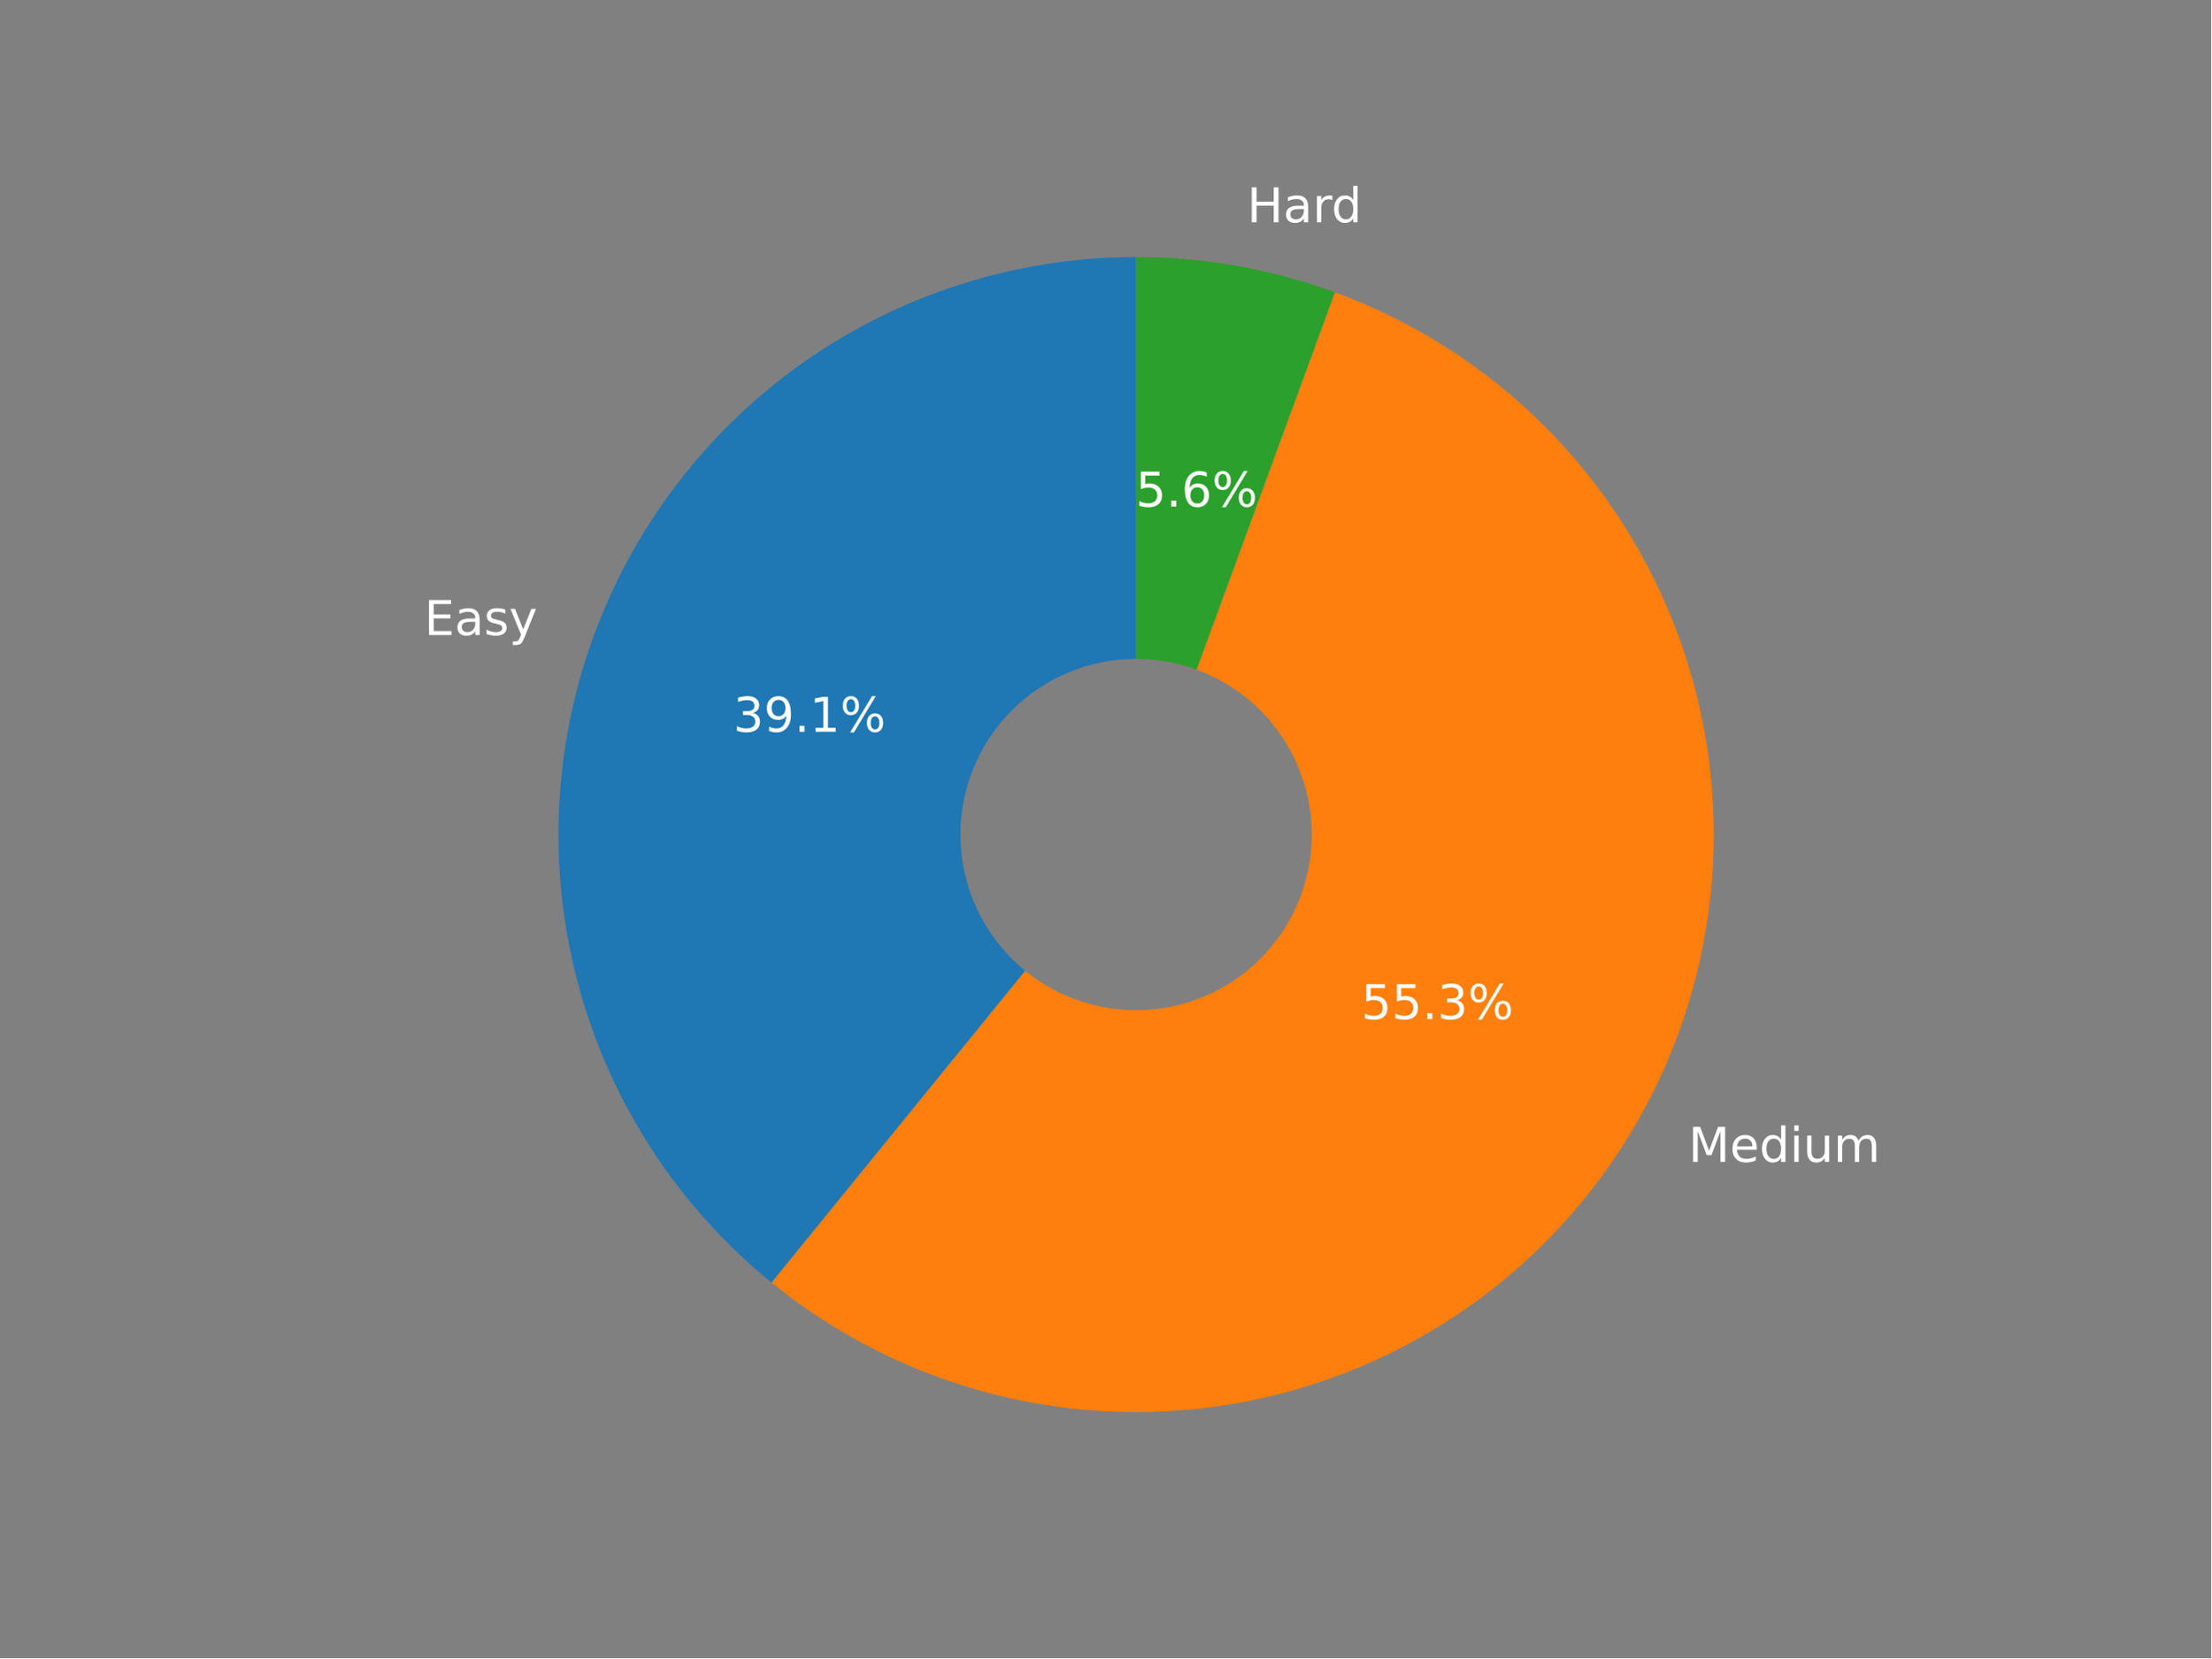
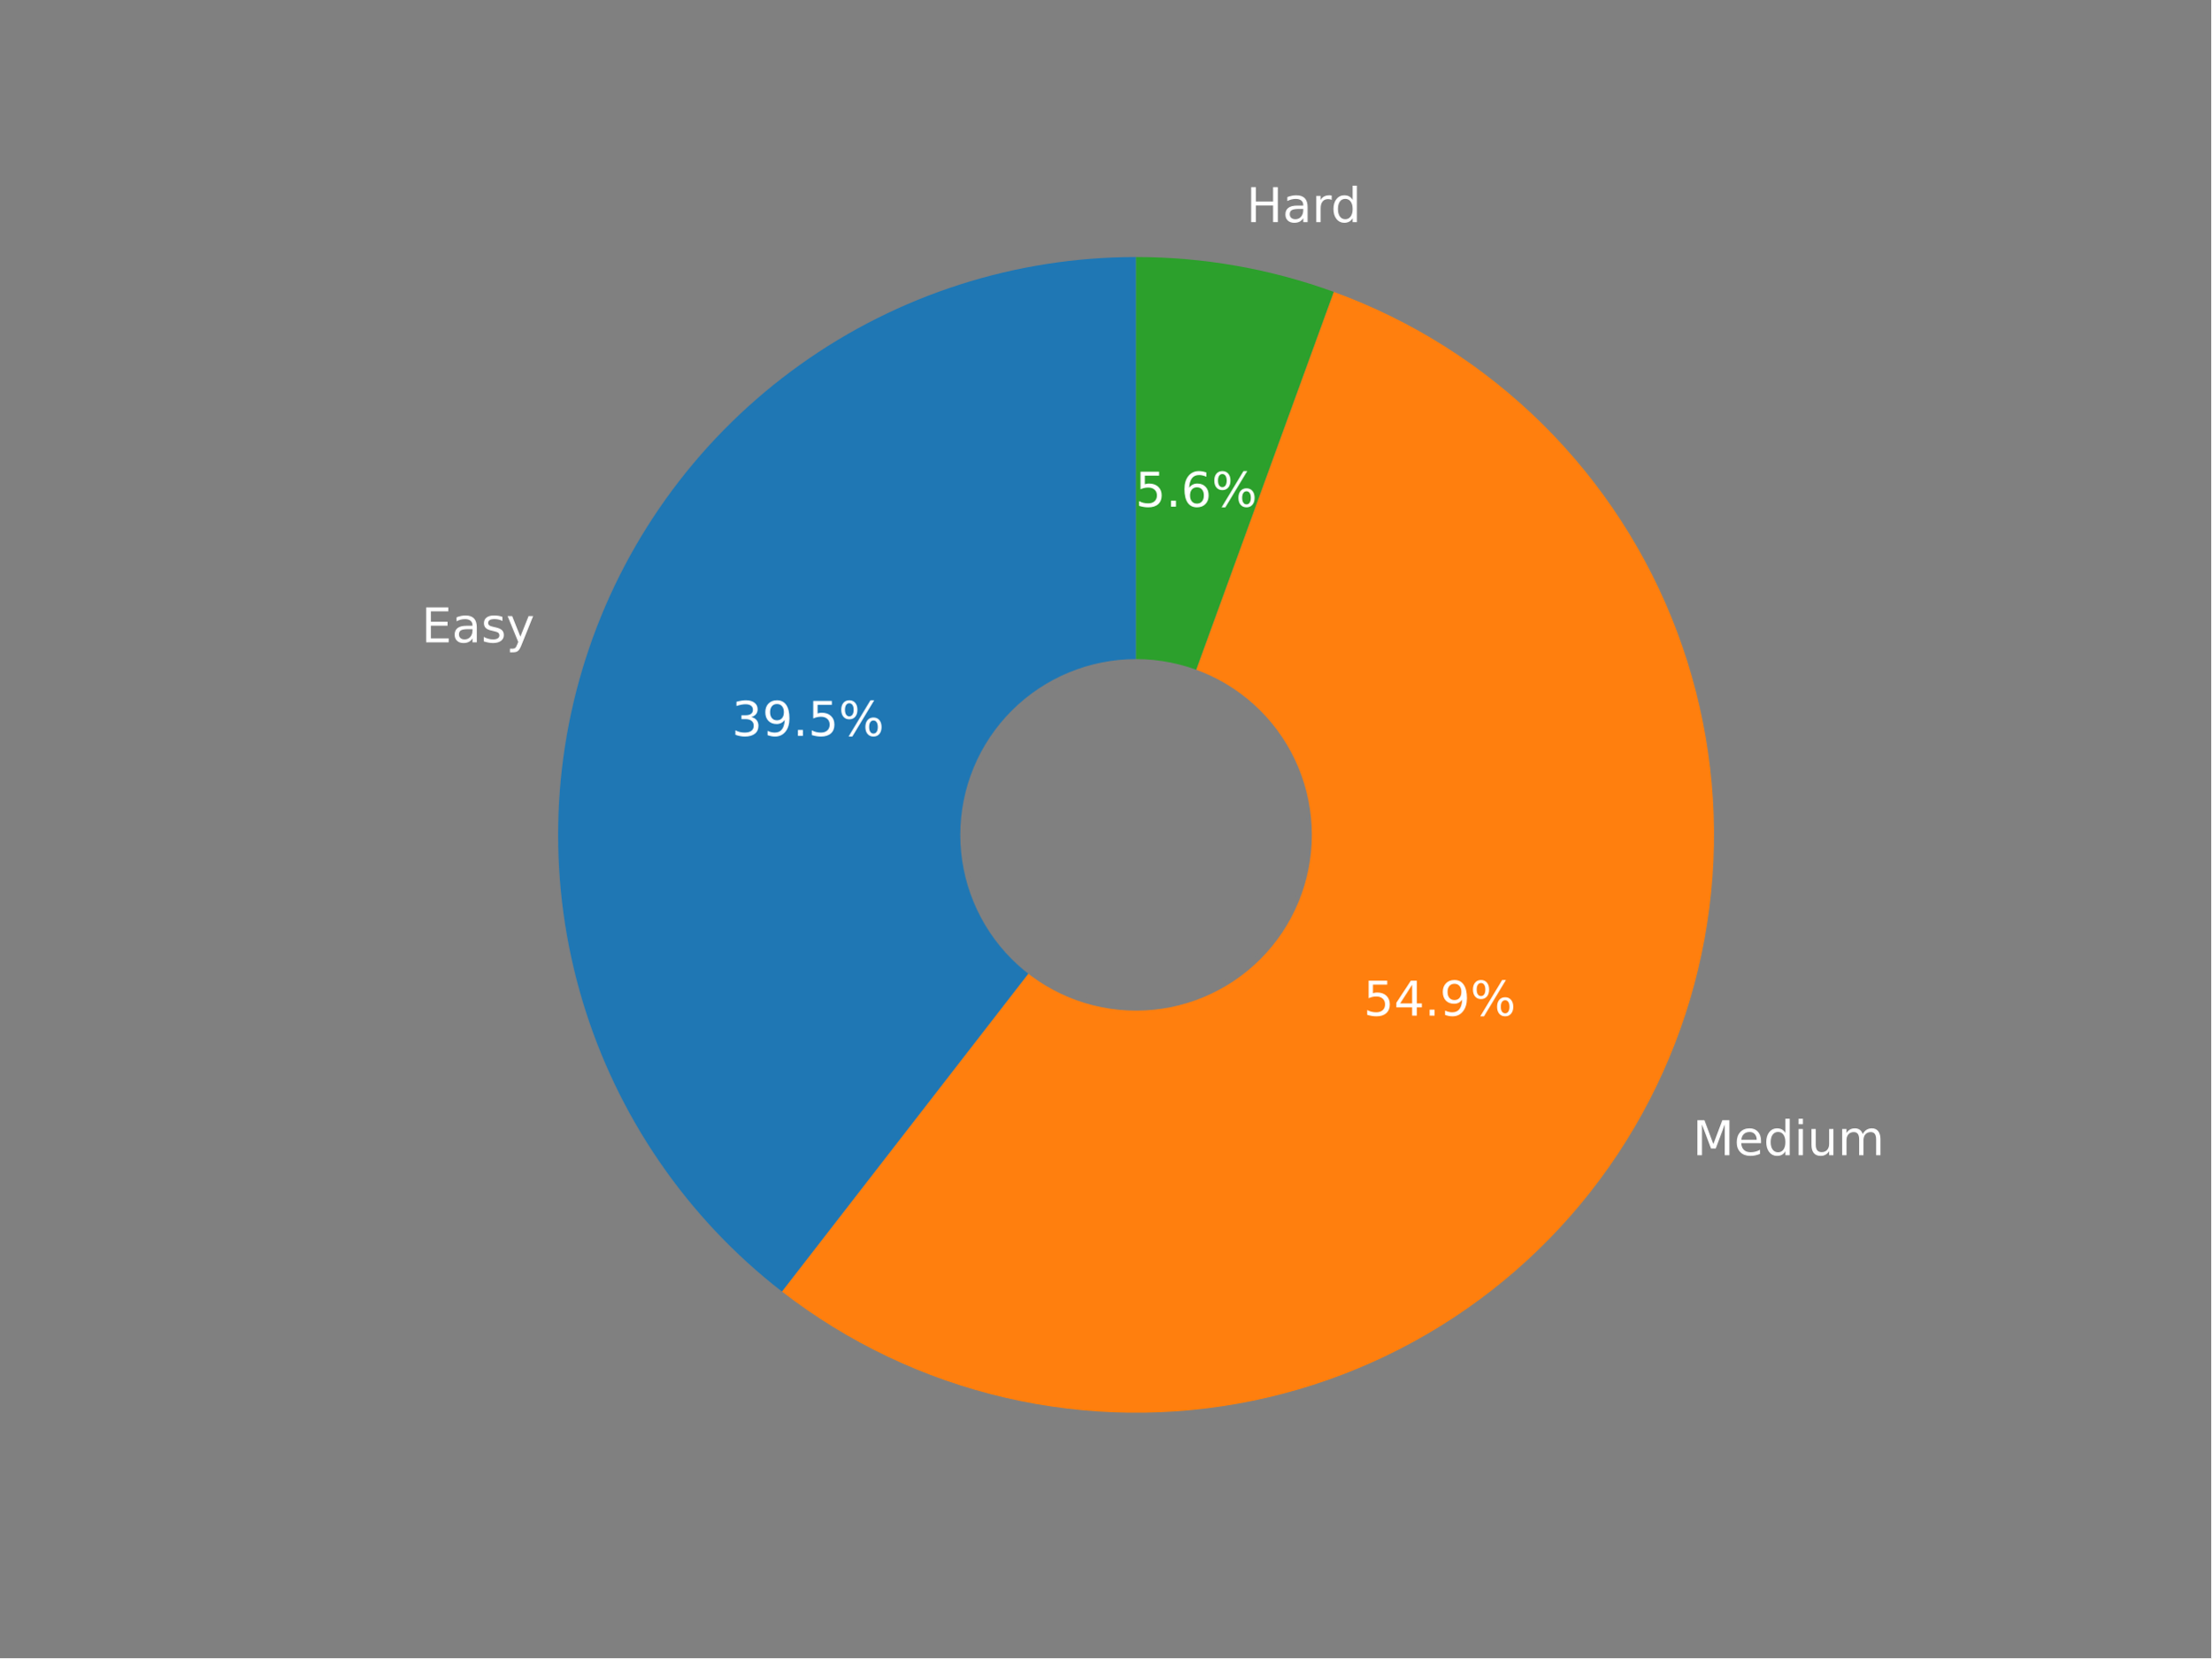
<svg xmlns="http://www.w3.org/2000/svg" xmlns:xlink="http://www.w3.org/1999/xlink" width="460.8pt" height="345.6pt" viewBox="0 0 460.8 345.6" version="1.1">
  <defs>
    <style type="text/css">*{stroke-linejoin: round; stroke-linecap: butt}</style>
  </defs>
  <g id="figure_1">
    <g id="patch_1">
      <path d="M 0 345.6  L 460.8 345.6  L 460.8 0  L 0 0  z " style="fill: #808080" />
    </g>
    <g id="axes_1">
      <g id="patch_2">
-         <path d="M 236.764 53.568  C 211.907 53.568 187.65 61.267 167.343 75.601  C 147.036 89.935 131.659 110.213 123.335 133.635  C 115.011 157.056 114.142 182.491 120.848 206.425  C 127.554 230.36 141.512 251.64 160.794 267.327  L 236.764 173.947  L 236.764 53.568  z " style="fill: #1f77b4" />
+         <path d="M 236.759 53.568  C 211.646 53.568 187.151 61.422 166.72 76.025  C 146.29 90.628 130.929 111.261 122.799 135.021  C 114.669 158.782 114.17 184.5 121.373 208.558  C 128.575 232.616 143.124 253.829 162.973 269.213  L 236.759 174.014  L 236.759 53.568  z " style="fill: #1f77b4" />
      </g>
      <g id="patch_3">
-         <path d="M 160.794 267.327  C 174.36 278.365 190.171 286.314 207.122 290.62  C 224.073 294.927 241.761 295.488 258.951 292.264  C 276.141 289.041 292.424 282.109 306.663 271.954  C 320.902 261.798 332.758 248.661 341.405 233.458  C 350.051 218.255 355.281 201.349 356.729 183.919  C 358.178 166.49 355.811 148.952 349.794 132.53  C 343.776 116.108 334.252 101.193 321.885 88.826  C 309.518 76.459 294.603 66.935 278.181 60.917  L 236.764 173.947  L 160.794 267.327  z " style="fill: #ff7f0e" />
+         <path d="M 162.973 269.213  C 176.719 279.867 192.61 287.418 209.55 291.346  C 226.491 295.275 244.084 295.488 261.115 291.971  C 278.146 288.455 294.215 281.291 308.215 270.974  C 322.214 260.657 333.814 247.429 342.216 232.203  C 350.617 216.976 355.623 200.11 356.886 182.765  C 358.15 165.421 355.642 148.007 349.536 131.723  C 343.43 115.44 333.869 100.671 321.513 88.434  C 309.156 76.197 294.295 66.78 277.954 60.832  L 236.759 174.014  L 162.973 269.213  z " style="fill: #ff7f0e" />
      </g>
      <g id="patch_4">
-         <path d="M 278.181 60.917  C 271.56 58.491 264.739 56.652 257.796 55.42  C 250.853 54.188 243.815 53.568 236.764 53.568  L 236.764 173.947  L 278.181 60.917  z " style="fill: #2ca02c" />
+         <path d="M 277.954 60.832  C 271.365 58.434 264.579 56.615 257.674 55.398  C 250.769 54.18 243.77 53.568 236.759 53.568  L 236.759 174.014  L 277.954 60.832  z " style="fill: #2ca02c" />
      </g>
      <g id="patch_5">
-         <path d="M 236.764 210.061  C 246.341 210.061 255.528 206.256 262.3 199.484  C 269.072 192.711 272.877 183.525 272.877 173.947  C 272.877 164.37 269.072 155.183 262.3 148.411  C 255.528 141.639 246.341 137.834 236.764 137.834  C 227.186 137.834 218 141.639 211.227 148.411  C 204.455 155.183 200.65 164.37 200.65 173.947  C 200.65 183.525 204.455 192.711 211.227 199.484  C 218 206.256 227.186 210.061 236.764 210.061  z " clip-path="url(#p94b74b820f)" style="fill: #808080; stroke: #808080; stroke-linejoin: miter" />
+         <path d="M 236.759 210.148  C 246.341 210.148 255.533 206.34 262.309 199.564  C 269.085 192.788 272.892 183.597 272.892 174.014  C 272.892 164.431 269.085 155.239 262.309 148.463  C 255.533 141.687 246.341 137.88 236.759 137.88  C 227.176 137.88 217.984 141.687 211.208 148.463  C 204.432 155.239 200.625 164.431 200.625 174.014  C 200.625 183.597 204.432 192.788 211.208 199.564  C 217.984 206.34 227.176 210.148 236.759 210.148  z " clip-path="url(#p6b74c7ad6d)" style="fill: #808080; stroke: #808080; stroke-linejoin: miter" />
      </g>
      <g id="matplotlib.axis_1" />
      <g id="matplotlib.axis_2" />
      <g id="text_1">
-         <g style="fill: #ffffff" transform="translate(88.41689 132.3629)scale(0.1 -0.1)">
+         <g style="fill: #ffffff" transform="translate(87.82804 133.8816)scale(0.1 -0.1)">
          <defs>
            <path id="DejaVuSans-45" d="M 628 4666  L 3578 4666  L 3578 4134  L 1259 4134  L 1259 2753  L 3481 2753  L 3481 2222  L 1259 2222  L 1259 531  L 3634 531  L 3634 0  L 628 0  L 628 4666  z " transform="scale(0.015625)" />
            <path id="DejaVuSans-61" d="M 2194 1759  Q 1497 1759 1228 1600  Q 959 1441 959 1056  Q 959 750 1161 570  Q 1363 391 1709 391  Q 2188 391 2477 730  Q 2766 1069 2766 1631  L 2766 1759  L 2194 1759  z M 3341 1997  L 3341 0  L 2766 0  L 2766 531  Q 2569 213 2275 61  Q 1981 -91 1556 -91  Q 1019 -91 701 211  Q 384 513 384 1019  Q 384 1609 779 1909  Q 1175 2209 1959 2209  L 2766 2209  L 2766 2266  Q 2766 2663 2505 2880  Q 2244 3097 1772 3097  Q 1472 3097 1187 3025  Q 903 2953 641 2809  L 641 3341  Q 956 3463 1253 3523  Q 1550 3584 1831 3584  Q 2591 3584 2966 3190  Q 3341 2797 3341 1997  z " transform="scale(0.015625)" />
            <path id="DejaVuSans-73" d="M 2834 3397  L 2834 2853  Q 2591 2978 2328 3040  Q 2066 3103 1784 3103  Q 1356 3103 1142 2972  Q 928 2841 928 2578  Q 928 2378 1081 2264  Q 1234 2150 1697 2047  L 1894 2003  Q 2506 1872 2764 1633  Q 3022 1394 3022 966  Q 3022 478 2636 193  Q 2250 -91 1575 -91  Q 1294 -91 989 -36  Q 684 19 347 128  L 347 722  Q 666 556 975 473  Q 1284 391 1588 391  Q 1994 391 2212 530  Q 2431 669 2431 922  Q 2431 1156 2273 1281  Q 2116 1406 1581 1522  L 1381 1569  Q 847 1681 609 1914  Q 372 2147 372 2553  Q 372 3047 722 3315  Q 1072 3584 1716 3584  Q 2034 3584 2315 3537  Q 2597 3491 2834 3397  z " transform="scale(0.015625)" />
            <path id="DejaVuSans-79" d="M 2059 -325  Q 1816 -950 1584 -1140  Q 1353 -1331 966 -1331  L 506 -1331  L 506 -850  L 844 -850  Q 1081 -850 1212 -737  Q 1344 -625 1503 -206  L 1606 56  L 191 3500  L 800 3500  L 1894 763  L 2988 3500  L 3597 3500  L 2059 -325  z " transform="scale(0.015625)" />
          </defs>
          <use xlink:href="#DejaVuSans-45" />
          <use xlink:href="#DejaVuSans-61" x="63.184" />
          <use xlink:href="#DejaVuSans-73" x="124.463" />
          <use xlink:href="#DejaVuSans-79" x="176.562" />
        </g>
      </g>
      <g id="text_2">
-         <g style="fill: #ffffff" transform="translate(152.8227 152.5192)scale(0.1 -0.1)">
+         <g style="fill: #ffffff" transform="translate(152.4993 153.3778)scale(0.1 -0.1)">
          <defs>
            <path id="DejaVuSans-33" d="M 2597 2516  Q 3050 2419 3304 2112  Q 3559 1806 3559 1356  Q 3559 666 3084 287  Q 2609 -91 1734 -91  Q 1441 -91 1130 -33  Q 819 25 488 141  L 488 750  Q 750 597 1062 519  Q 1375 441 1716 441  Q 2309 441 2620 675  Q 2931 909 2931 1356  Q 2931 1769 2642 2001  Q 2353 2234 1838 2234  L 1294 2234  L 1294 2753  L 1863 2753  Q 2328 2753 2575 2939  Q 2822 3125 2822 3475  Q 2822 3834 2567 4026  Q 2313 4219 1838 4219  Q 1578 4219 1281 4162  Q 984 4106 628 3988  L 628 4550  Q 988 4650 1302 4700  Q 1616 4750 1894 4750  Q 2613 4750 3031 4423  Q 3450 4097 3450 3541  Q 3450 3153 3228 2886  Q 3006 2619 2597 2516  z " transform="scale(0.015625)" />
            <path id="DejaVuSans-39" d="M 703 97  L 703 672  Q 941 559 1184 500  Q 1428 441 1663 441  Q 2288 441 2617 861  Q 2947 1281 2994 2138  Q 2813 1869 2534 1725  Q 2256 1581 1919 1581  Q 1219 1581 811 2004  Q 403 2428 403 3163  Q 403 3881 828 4315  Q 1253 4750 1959 4750  Q 2769 4750 3195 4129  Q 3622 3509 3622 2328  Q 3622 1225 3098 567  Q 2575 -91 1691 -91  Q 1453 -91 1209 -44  Q 966 3 703 97  z M 1959 2075  Q 2384 2075 2632 2365  Q 2881 2656 2881 3163  Q 2881 3666 2632 3958  Q 2384 4250 1959 4250  Q 1534 4250 1286 3958  Q 1038 3666 1038 3163  Q 1038 2656 1286 2365  Q 1534 2075 1959 2075  z " transform="scale(0.015625)" />
            <path id="DejaVuSans-2e" d="M 684 794  L 1344 794  L 1344 0  L 684 0  L 684 794  z " transform="scale(0.015625)" />
-             <path id="DejaVuSans-31" d="M 794 531  L 1825 531  L 1825 4091  L 703 3866  L 703 4441  L 1819 4666  L 2450 4666  L 2450 531  L 3481 531  L 3481 0  L 794 0  L 794 531  z " transform="scale(0.015625)" />
+             <path id="DejaVuSans-35" d="M 691 4666  L 3169 4666  L 3169 4134  L 1269 4134  L 1269 2991  Q 1406 3038 1543 3061  Q 1681 3084 1819 3084  Q 2600 3084 3056 2656  Q 3513 2228 3513 1497  Q 3513 744 3044 326  Q 2575 -91 1722 -91  Q 1428 -91 1123 -41  Q 819 9 494 109  L 494 744  Q 775 591 1075 516  Q 1375 441 1709 441  Q 2250 441 2565 725  Q 2881 1009 2881 1497  Q 2881 1984 2565 2268  Q 2250 2553 1709 2553  Q 1456 2553 1204 2497  Q 953 2441 691 2322  L 691 4666  z " transform="scale(0.015625)" />
            <path id="DejaVuSans-25" d="M 4653 2053  Q 4381 2053 4226 1822  Q 4072 1591 4072 1178  Q 4072 772 4226 539  Q 4381 306 4653 306  Q 4919 306 5073 539  Q 5228 772 5228 1178  Q 5228 1588 5073 1820  Q 4919 2053 4653 2053  z M 4653 2450  Q 5147 2450 5437 2106  Q 5728 1763 5728 1178  Q 5728 594 5436 251  Q 5144 -91 4653 -91  Q 4153 -91 3862 251  Q 3572 594 3572 1178  Q 3572 1766 3864 2108  Q 4156 2450 4653 2450  z M 1428 4353  Q 1159 4353 1004 4120  Q 850 3888 850 3481  Q 850 3069 1003 2837  Q 1156 2606 1428 2606  Q 1700 2606 1854 2837  Q 2009 3069 2009 3481  Q 2009 3884 1853 4118  Q 1697 4353 1428 4353  z M 4250 4750  L 4750 4750  L 1831 -91  L 1331 -91  L 4250 4750  z M 1428 4750  Q 1922 4750 2215 4408  Q 2509 4066 2509 3481  Q 2509 2891 2217 2550  Q 1925 2209 1428 2209  Q 931 2209 642 2551  Q 353 2894 353 3481  Q 353 4063 643 4406  Q 934 4750 1428 4750  z " transform="scale(0.015625)" />
          </defs>
          <use xlink:href="#DejaVuSans-33" />
          <use xlink:href="#DejaVuSans-39" x="63.623" />
          <use xlink:href="#DejaVuSans-2e" x="127.246" />
-           <use xlink:href="#DejaVuSans-31" x="159.033" />
+           <use xlink:href="#DejaVuSans-35" x="159.033" />
          <use xlink:href="#DejaVuSans-25" x="222.656" />
        </g>
      </g>
      <g id="text_3">
-         <g style="fill: #ffffff" transform="translate(351.8686 242.1682)scale(0.1 -0.1)">
+         <g style="fill: #ffffff" transform="translate(352.7617 240.781)scale(0.1 -0.1)">
          <defs>
            <path id="DejaVuSans-4d" d="M 628 4666  L 1569 4666  L 2759 1491  L 3956 4666  L 4897 4666  L 4897 0  L 4281 0  L 4281 4097  L 3078 897  L 2444 897  L 1241 4097  L 1241 0  L 628 0  L 628 4666  z " transform="scale(0.015625)" />
            <path id="DejaVuSans-65" d="M 3597 1894  L 3597 1613  L 953 1613  Q 991 1019 1311 708  Q 1631 397 2203 397  Q 2534 397 2845 478  Q 3156 559 3463 722  L 3463 178  Q 3153 47 2828 -22  Q 2503 -91 2169 -91  Q 1331 -91 842 396  Q 353 884 353 1716  Q 353 2575 817 3079  Q 1281 3584 2069 3584  Q 2775 3584 3186 3129  Q 3597 2675 3597 1894  z M 3022 2063  Q 3016 2534 2758 2815  Q 2500 3097 2075 3097  Q 1594 3097 1305 2825  Q 1016 2553 972 2059  L 3022 2063  z " transform="scale(0.015625)" />
            <path id="DejaVuSans-64" d="M 2906 2969  L 2906 4863  L 3481 4863  L 3481 0  L 2906 0  L 2906 525  Q 2725 213 2448 61  Q 2172 -91 1784 -91  Q 1150 -91 751 415  Q 353 922 353 1747  Q 353 2572 751 3078  Q 1150 3584 1784 3584  Q 2172 3584 2448 3432  Q 2725 3281 2906 2969  z M 947 1747  Q 947 1113 1208 752  Q 1469 391 1925 391  Q 2381 391 2643 752  Q 2906 1113 2906 1747  Q 2906 2381 2643 2742  Q 2381 3103 1925 3103  Q 1469 3103 1208 2742  Q 947 2381 947 1747  z " transform="scale(0.015625)" />
            <path id="DejaVuSans-69" d="M 603 3500  L 1178 3500  L 1178 0  L 603 0  L 603 3500  z M 603 4863  L 1178 4863  L 1178 4134  L 603 4134  L 603 4863  z " transform="scale(0.015625)" />
            <path id="DejaVuSans-75" d="M 544 1381  L 544 3500  L 1119 3500  L 1119 1403  Q 1119 906 1312 657  Q 1506 409 1894 409  Q 2359 409 2629 706  Q 2900 1003 2900 1516  L 2900 3500  L 3475 3500  L 3475 0  L 2900 0  L 2900 538  Q 2691 219 2414 64  Q 2138 -91 1772 -91  Q 1169 -91 856 284  Q 544 659 544 1381  z M 1991 3584  L 1991 3584  z " transform="scale(0.015625)" />
            <path id="DejaVuSans-6d" d="M 3328 2828  Q 3544 3216 3844 3400  Q 4144 3584 4550 3584  Q 5097 3584 5394 3201  Q 5691 2819 5691 2113  L 5691 0  L 5113 0  L 5113 2094  Q 5113 2597 4934 2840  Q 4756 3084 4391 3084  Q 3944 3084 3684 2787  Q 3425 2491 3425 1978  L 3425 0  L 2847 0  L 2847 2094  Q 2847 2600 2669 2842  Q 2491 3084 2119 3084  Q 1678 3084 1418 2786  Q 1159 2488 1159 1978  L 1159 0  L 581 0  L 581 3500  L 1159 3500  L 1159 2956  Q 1356 3278 1631 3431  Q 1906 3584 2284 3584  Q 2666 3584 2933 3390  Q 3200 3197 3328 2828  z " transform="scale(0.015625)" />
          </defs>
          <use xlink:href="#DejaVuSans-4d" />
          <use xlink:href="#DejaVuSans-65" x="86.279" />
          <use xlink:href="#DejaVuSans-64" x="147.803" />
          <use xlink:href="#DejaVuSans-69" x="211.279" />
          <use xlink:href="#DejaVuSans-75" x="239.062" />
          <use xlink:href="#DejaVuSans-6d" x="302.441" />
        </g>
      </g>
      <g id="text_4">
-         <g style="fill: #ffffff" transform="translate(283.6646 212.413)scale(0.1 -0.1)">
+         <g style="fill: #ffffff" transform="translate(284.1494 211.6866)scale(0.1 -0.1)">
          <defs>
-             <path id="DejaVuSans-35" d="M 691 4666  L 3169 4666  L 3169 4134  L 1269 4134  L 1269 2991  Q 1406 3038 1543 3061  Q 1681 3084 1819 3084  Q 2600 3084 3056 2656  Q 3513 2228 3513 1497  Q 3513 744 3044 326  Q 2575 -91 1722 -91  Q 1428 -91 1123 -41  Q 819 9 494 109  L 494 744  Q 775 591 1075 516  Q 1375 441 1709 441  Q 2250 441 2565 725  Q 2881 1009 2881 1497  Q 2881 1984 2565 2268  Q 2250 2553 1709 2553  Q 1456 2553 1204 2497  Q 953 2441 691 2322  L 691 4666  z " transform="scale(0.015625)" />
+             <path id="DejaVuSans-34" d="M 2419 4116  L 825 1625  L 2419 1625  L 2419 4116  z M 2253 4666  L 3047 4666  L 3047 1625  L 3713 1625  L 3713 1100  L 3047 1100  L 3047 0  L 2419 0  L 2419 1100  L 313 1100  L 313 1709  L 2253 4666  z " transform="scale(0.015625)" />
          </defs>
          <use xlink:href="#DejaVuSans-35" />
-           <use xlink:href="#DejaVuSans-35" x="63.623" />
+           <use xlink:href="#DejaVuSans-34" x="63.623" />
          <use xlink:href="#DejaVuSans-2e" x="127.246" />
-           <use xlink:href="#DejaVuSans-33" x="159.033" />
+           <use xlink:href="#DejaVuSans-39" x="159.033" />
          <use xlink:href="#DejaVuSans-25" x="222.656" />
        </g>
      </g>
      <g id="text_5">
-         <g style="fill: #ffffff" transform="translate(259.899 46.32615)scale(0.1 -0.1)">
+         <g style="fill: #ffffff" transform="translate(259.7654 46.29562)scale(0.1 -0.1)">
          <defs>
            <path id="DejaVuSans-48" d="M 628 4666  L 1259 4666  L 1259 2753  L 3553 2753  L 3553 4666  L 4184 4666  L 4184 0  L 3553 0  L 3553 2222  L 1259 2222  L 1259 0  L 628 0  L 628 4666  z " transform="scale(0.015625)" />
            <path id="DejaVuSans-72" d="M 2631 2963  Q 2534 3019 2420 3045  Q 2306 3072 2169 3072  Q 1681 3072 1420 2755  Q 1159 2438 1159 1844  L 1159 0  L 581 0  L 581 3500  L 1159 3500  L 1159 2956  Q 1341 3275 1631 3429  Q 1922 3584 2338 3584  Q 2397 3584 2469 3576  Q 2541 3569 2628 3553  L 2631 2963  z " transform="scale(0.015625)" />
          </defs>
          <use xlink:href="#DejaVuSans-48" />
          <use xlink:href="#DejaVuSans-61" x="75.195" />
          <use xlink:href="#DejaVuSans-72" x="136.475" />
          <use xlink:href="#DejaVuSans-64" x="175.838" />
        </g>
      </g>
      <g id="text_6">
-         <g style="fill: #ffffff" transform="translate(236.6805 105.5901)scale(0.1 -0.1)">
+         <g style="fill: #ffffff" transform="translate(236.6054 105.6036)scale(0.1 -0.1)">
          <defs>
            <path id="DejaVuSans-36" d="M 2113 2584  Q 1688 2584 1439 2293  Q 1191 2003 1191 1497  Q 1191 994 1439 701  Q 1688 409 2113 409  Q 2538 409 2786 701  Q 3034 994 3034 1497  Q 3034 2003 2786 2293  Q 2538 2584 2113 2584  z M 3366 4563  L 3366 3988  Q 3128 4100 2886 4159  Q 2644 4219 2406 4219  Q 1781 4219 1451 3797  Q 1122 3375 1075 2522  Q 1259 2794 1537 2939  Q 1816 3084 2150 3084  Q 2853 3084 3261 2657  Q 3669 2231 3669 1497  Q 3669 778 3244 343  Q 2819 -91 2113 -91  Q 1303 -91 875 529  Q 447 1150 447 2328  Q 447 3434 972 4092  Q 1497 4750 2381 4750  Q 2619 4750 2861 4703  Q 3103 4656 3366 4563  z " transform="scale(0.015625)" />
          </defs>
          <use xlink:href="#DejaVuSans-35" />
          <use xlink:href="#DejaVuSans-2e" x="63.623" />
          <use xlink:href="#DejaVuSans-36" x="95.41" />
          <use xlink:href="#DejaVuSans-25" x="159.033" />
        </g>
      </g>
    </g>
  </g>
  <defs>
-     <clipPath id="p94b74b820f">
+     <clipPath id="p6b74c7ad6d">
      <rect x="57.6" y="41.472" width="357.12" height="266.112" />
    </clipPath>
  </defs>
</svg>
